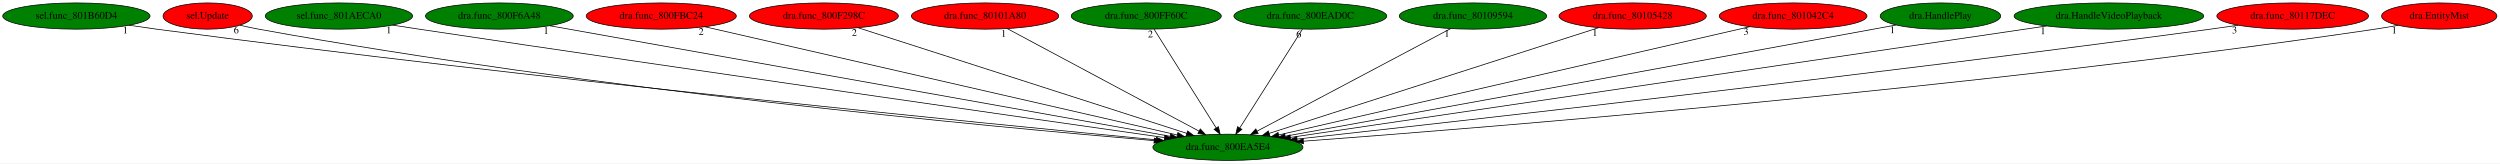
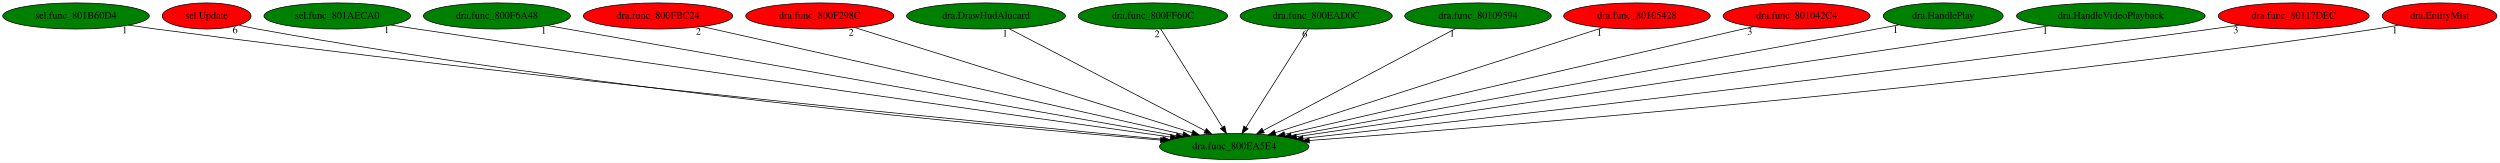
- <svg xmlns="http://www.w3.org/2000/svg" xmlns:xlink="http://www.w3.org/1999/xlink" width="3428pt" height="224pt" viewBox="0.00 0.00 3428.03 224.00">
+ <svg xmlns="http://www.w3.org/2000/svg" xmlns:xlink="http://www.w3.org/1999/xlink" width="3445pt" height="224pt" viewBox="0.00 0.00 3445.03 224.00">
  <g id="graph0" class="graph" transform="scale(1 1) rotate(0) translate(4 220)">
-     <polygon fill="white" stroke="transparent" points="-4,4 -4,-220 3424.03,-220 3424.03,4 -4,4" />
+     <polygon fill="white" stroke="transparent" points="-4,4 -4,-220 3441.03,-220 3441.03,4 -4,4" />
    <g id="node1" class="node">
-       <ellipse fill="green" stroke="black" cx="1679.74" cy="-18" rx="102.88" ry="18" />
-       <text text-anchor="middle" x="1679.74" y="-14.3" font-family="Times,serif" font-size="14.00">dra.func_800EA5E4</text>
+       <ellipse fill="green" stroke="black" cx="1696.74" cy="-18" rx="102.88" ry="18" />
+       <text text-anchor="middle" x="1696.74" y="-14.3" font-family="Times,serif" font-size="14.00">dra.func_800EA5E4</text>
    </g>
    <g id="node2" class="node">
      <g id="a_node2">
        <a xlink:href="sel.func_801B60D4.svg" xlink:title="sel.func_801B60D4">
          <ellipse fill="green" stroke="black" cx="100.74" cy="-198" rx="100.98" ry="18" />
          <text text-anchor="middle" x="100.74" y="-194.3" font-family="Times,serif" font-size="14.00">sel.func_801B60D4</text>
        </a>
      </g>
    </g>
    <g id="edge1" class="edge">
-       <path fill="none" stroke="black" d="M172.86,-185.39C185.47,-183.49 198.48,-181.62 210.74,-180 725.47,-112.05 1344.37,-50.92 1581.1,-28.29" />
-       <polygon fill="black" stroke="black" points="1581.78,-31.74 1591.41,-27.31 1581.12,-24.77 1581.78,-31.74" />
-       <text text-anchor="middle" x="167.86" y="-174.19" font-family="Times,serif" font-size="14.00">1</text>
+       <path fill="none" stroke="black" d="M172.86,-185.37C185.47,-183.48 198.48,-181.61 210.74,-180 732.29,-111.48 1359.62,-50.52 1598.18,-28.12" />
+       <polygon fill="black" stroke="black" points="1598.59,-31.59 1608.22,-27.18 1597.94,-24.62 1598.59,-31.59" />
+       <text text-anchor="middle" x="167.86" y="-174.17" font-family="Times,serif" font-size="14.00">1</text>
    </g>
    <g id="node3" class="node">
      <g id="a_node3">
        <a xlink:href="sel.Update.svg" xlink:title="sel.Update">
          <ellipse fill="red" stroke="black" cx="280.74" cy="-198" rx="61.19" ry="18" />
          <text text-anchor="middle" x="280.74" y="-194.3" font-family="Times,serif" font-size="14.00">sel.Update</text>
        </a>
      </g>
    </g>
    <g id="edge2" class="edge">
-       <path fill="none" stroke="black" d="M325.01,-185.42C333.51,-183.43 342.37,-181.52 350.74,-180 805.41,-97.55 1355.46,-46.06 1578.5,-27.17" />
-       <polygon fill="black" stroke="black" points="1578.88,-30.65 1588.55,-26.32 1578.29,-23.67 1578.88,-30.65" />
-       <text text-anchor="middle" x="320.01" y="-174.22" font-family="Times,serif" font-size="14.00">6</text>
+       <path fill="none" stroke="black" d="M325.01,-185.41C333.51,-183.42 342.37,-181.51 350.74,-180 811.78,-96.75 1369.68,-45.62 1595.04,-26.99" />
+       <polygon fill="black" stroke="black" points="1595.51,-30.47 1605.19,-26.16 1594.94,-23.49 1595.51,-30.47" />
+       <text text-anchor="middle" x="320.01" y="-174.21" font-family="Times,serif" font-size="14.00">6</text>
    </g>
    <g id="node4" class="node">
      <g id="a_node4">
        <a xlink:href="sel.func_801AECA0.svg" xlink:title="sel.func_801AECA0">
          <ellipse fill="green" stroke="black" cx="460.74" cy="-198" rx="100.98" ry="18" />
          <text text-anchor="middle" x="460.74" y="-194.3" font-family="Times,serif" font-size="14.00">sel.func_801AECA0</text>
        </a>
      </g>
    </g>
    <g id="edge3" class="edge">
-       <path fill="none" stroke="black" d="M534.1,-185.57C546.33,-183.69 558.89,-181.78 570.74,-180 951.2,-122.99 1405.56,-57.99 1592.68,-31.36" />
-       <polygon fill="black" stroke="black" points="1593.33,-34.81 1602.73,-29.93 1592.34,-27.88 1593.33,-34.81" />
-       <text text-anchor="middle" x="529.1" y="-174.37" font-family="Times,serif" font-size="14.00">1</text>
+       <path fill="none" stroke="black" d="M533.8,-185.59C546.13,-183.7 558.8,-181.78 570.74,-180 957.4,-122.48 1419.37,-57.65 1608.97,-31.21" />
+       <polygon fill="black" stroke="black" points="1609.46,-34.67 1618.88,-29.82 1608.5,-27.74 1609.46,-34.67" />
+       <text text-anchor="middle" x="528.8" y="-174.39" font-family="Times,serif" font-size="14.00">1</text>
    </g>
    <g id="node5" class="node">
      <g id="a_node5">
        <a xlink:href="dra.func_800F6A48.svg" xlink:title="dra.func_800F6A48">
          <ellipse fill="green" stroke="black" cx="680.74" cy="-198" rx="101.28" ry="18" />
          <text text-anchor="middle" x="680.74" y="-194.3" font-family="Times,serif" font-size="14.00">dra.func_800F6A48</text>
        </a>
      </g>
    </g>
    <g id="edge4" class="edge">
-       <path fill="none" stroke="black" d="M749.8,-184.7C929.32,-152.71 1409.92,-67.08 1600.4,-33.14" />
-       <polygon fill="black" stroke="black" points="1601.11,-36.57 1610.34,-31.37 1599.88,-29.67 1601.11,-36.57" />
-       <text text-anchor="middle" x="744.8" y="-173.5" font-family="Times,serif" font-size="14.00">1</text>
+       <path fill="none" stroke="black" d="M750.17,-184.84C932.39,-152.91 1423.53,-66.87 1616.92,-32.98" />
+       <polygon fill="black" stroke="black" points="1617.77,-36.39 1627.02,-31.22 1616.56,-29.49 1617.77,-36.39" />
+       <text text-anchor="middle" x="745.17" y="-173.64" font-family="Times,serif" font-size="14.00">1</text>
    </g>
    <g id="node6" class="node">
      <g id="a_node6">
        <a xlink:href="dra.func_800FBC24.svg" xlink:title="dra.func_800FBC24">
          <ellipse fill="red" stroke="black" cx="902.74" cy="-198" rx="102.88" ry="18" />
          <text text-anchor="middle" x="902.74" y="-194.3" font-family="Times,serif" font-size="14.00">dra.func_800FBC24</text>
        </a>
      </g>
    </g>
    <g id="edge5" class="edge">
-       <path fill="none" stroke="black" d="M962.42,-183.33C1103.89,-150.92 1459.04,-69.56 1610.04,-34.97" />
-       <polygon fill="black" stroke="black" points="1611.16,-38.3 1620.12,-32.66 1609.6,-31.48 1611.16,-38.3" />
-       <text text-anchor="middle" x="957.42" y="-172.13" font-family="Times,serif" font-size="14.00">2</text>
+       <path fill="none" stroke="black" d="M963.4,-183.4C1107.95,-151 1472.14,-69.35 1626.19,-34.82" />
+       <polygon fill="black" stroke="black" points="1627.03,-38.21 1636.03,-32.61 1625.5,-31.38 1627.03,-38.21" />
+       <text text-anchor="middle" x="958.4" y="-172.2" font-family="Times,serif" font-size="14.00">2</text>
    </g>
    <g id="node7" class="node">
      <g id="a_node7">
        <a xlink:href="dra.func_800F298C.svg" xlink:title="dra.func_800F298C">
          <ellipse fill="red" stroke="black" cx="1125.74" cy="-198" rx="102.08" ry="18" />
          <text text-anchor="middle" x="1125.74" y="-194.3" font-family="Times,serif" font-size="14.00">dra.func_800F298C</text>
        </a>
      </g>
    </g>
    <g id="edge6" class="edge">
-       <path fill="none" stroke="black" d="M1172.5,-181.98C1273.91,-149.39 1513.77,-72.33 1623.36,-37.12" />
-       <polygon fill="black" stroke="black" points="1624.46,-40.44 1632.91,-34.05 1622.32,-33.77 1624.46,-40.44" />
-       <text text-anchor="middle" x="1167.5" y="-170.78" font-family="Times,serif" font-size="14.00">2</text>
+       <path fill="none" stroke="black" d="M1173.93,-181.98C1278.46,-149.39 1525.68,-72.33 1638.63,-37.12" />
+       <polygon fill="black" stroke="black" points="1639.97,-40.36 1648.48,-34.05 1637.89,-33.68 1639.97,-40.36" />
+       <text text-anchor="middle" x="1168.93" y="-170.78" font-family="Times,serif" font-size="14.00">2</text>
    </g>
    <g id="node8" class="node">
      <g id="a_node8">
-         <a xlink:href="dra.func_80101A80.svg" xlink:title="dra.func_80101A80">
-           <ellipse fill="red" stroke="black" cx="1346.74" cy="-198" rx="100.98" ry="18" />
-           <text text-anchor="middle" x="1346.74" y="-194.3" font-family="Times,serif" font-size="14.00">dra.func_80101A80</text>
+         <a xlink:href="dra.DrawHudAlucard.svg" xlink:title="dra.DrawHudAlucard">
+           <ellipse fill="green" stroke="black" cx="1354.74" cy="-198" rx="109.38" ry="18" />
+           <text text-anchor="middle" x="1354.74" y="-194.3" font-family="Times,serif" font-size="14.00">dra.DrawHudAlucard</text>
        </a>
      </g>
    </g>
    <g id="edge7" class="edge">
-       <path fill="none" stroke="black" d="M1377.18,-180.73C1437.59,-148.44 1572.64,-76.25 1639.98,-40.25" />
-       <polygon fill="black" stroke="black" points="1641.85,-43.22 1649.02,-35.42 1638.55,-37.05 1641.85,-43.22" />
-       <text text-anchor="middle" x="1372.18" y="-169.53" font-family="Times,serif" font-size="14.00">1</text>
+       <path fill="none" stroke="black" d="M1386,-180.73C1448.21,-148.35 1587.45,-75.88 1656.43,-39.98" />
+       <polygon fill="black" stroke="black" points="1658.43,-42.89 1665.68,-35.17 1655.19,-36.68 1658.43,-42.89" />
+       <text text-anchor="middle" x="1381" y="-169.53" font-family="Times,serif" font-size="14.00">1</text>
    </g>
    <g id="node9" class="node">
      <g id="a_node9">
        <a xlink:href="dra.func_800FF60C.svg" xlink:title="dra.func_800FF60C">
-           <ellipse fill="green" stroke="black" cx="1567.74" cy="-198" rx="102.88" ry="18" />
-           <text text-anchor="middle" x="1567.74" y="-194.3" font-family="Times,serif" font-size="14.00">dra.func_800FF60C</text>
+           <ellipse fill="green" stroke="black" cx="1584.74" cy="-198" rx="102.88" ry="18" />
+           <text text-anchor="middle" x="1584.74" y="-194.3" font-family="Times,serif" font-size="14.00">dra.func_800FF60C</text>
        </a>
      </g>
    </g>
    <g id="edge8" class="edge">
-       <path fill="none" stroke="black" d="M1578.48,-179.93C1598.22,-148.57 1640.35,-81.6 1663.57,-44.71" />
-       <polygon fill="black" stroke="black" points="1666.67,-46.34 1669.03,-36.02 1660.75,-42.62 1666.67,-46.34" />
-       <text text-anchor="middle" x="1573.48" y="-168.73" font-family="Times,serif" font-size="14.00">2</text>
+       <path fill="none" stroke="black" d="M1595.48,-179.93C1615.22,-148.57 1657.35,-81.6 1680.57,-44.71" />
+       <polygon fill="black" stroke="black" points="1683.67,-46.34 1686.03,-36.02 1677.75,-42.62 1683.67,-46.34" />
+       <text text-anchor="middle" x="1590.48" y="-168.73" font-family="Times,serif" font-size="14.00">2</text>
    </g>
    <g id="node10" class="node">
      <g id="a_node10">
        <a xlink:href="dra.func_800EAD0C.svg" xlink:title="dra.func_800EAD0C">
-           <ellipse fill="green" stroke="black" cx="1792.74" cy="-198" rx="104.78" ry="18" />
-           <text text-anchor="middle" x="1792.74" y="-194.3" font-family="Times,serif" font-size="14.00">dra.func_800EAD0C</text>
+           <ellipse fill="green" stroke="black" cx="1809.74" cy="-198" rx="104.78" ry="18" />
+           <text text-anchor="middle" x="1809.74" y="-194.3" font-family="Times,serif" font-size="14.00">dra.func_800EAD0C</text>
        </a>
      </g>
    </g>
    <g id="edge9" class="edge">
-       <path fill="none" stroke="black" d="M1781.91,-179.93C1761.99,-148.57 1719.48,-81.6 1696.06,-44.71" />
-       <polygon fill="black" stroke="black" points="1698.86,-42.58 1690.54,-36.02 1692.95,-46.33 1698.86,-42.58" />
-       <text text-anchor="middle" x="1776.91" y="-168.73" font-family="Times,serif" font-size="14.00">6</text>
+       <path fill="none" stroke="black" d="M1798.91,-179.93C1778.99,-148.57 1736.48,-81.6 1713.06,-44.71" />
+       <polygon fill="black" stroke="black" points="1715.86,-42.58 1707.54,-36.02 1709.95,-46.33 1715.86,-42.58" />
+       <text text-anchor="middle" x="1793.91" y="-168.73" font-family="Times,serif" font-size="14.00">6</text>
    </g>
    <g id="node11" class="node">
      <g id="a_node11">
        <a xlink:href="dra.func_80109594.svg" xlink:title="dra.func_80109594">
-           <ellipse fill="green" stroke="black" cx="2015.74" cy="-198" rx="100.98" ry="18" />
-           <text text-anchor="middle" x="2015.74" y="-194.3" font-family="Times,serif" font-size="14.00">dra.func_80109594</text>
+           <ellipse fill="green" stroke="black" cx="2032.74" cy="-198" rx="100.98" ry="18" />
+           <text text-anchor="middle" x="2032.74" y="-194.3" font-family="Times,serif" font-size="14.00">dra.func_80109594</text>
        </a>
      </g>
    </g>
    <g id="edge10" class="edge">
-       <path fill="none" stroke="black" d="M1985.03,-180.73C1924.07,-148.44 1787.81,-76.25 1719.86,-40.25" />
-       <polygon fill="black" stroke="black" points="1721.22,-37.01 1710.74,-35.42 1717.94,-43.2 1721.22,-37.01" />
-       <text text-anchor="middle" x="1980.03" y="-169.53" font-family="Times,serif" font-size="14.00">1</text>
+       <path fill="none" stroke="black" d="M2002.03,-180.73C1941.07,-148.44 1804.81,-76.25 1736.86,-40.25" />
+       <polygon fill="black" stroke="black" points="1738.22,-37.01 1727.74,-35.42 1734.94,-43.2 1738.22,-37.01" />
+       <text text-anchor="middle" x="1997.03" y="-169.53" font-family="Times,serif" font-size="14.00">1</text>
    </g>
    <g id="node12" class="node">
      <g id="a_node12">
        <a xlink:href="dra.func_80105428.svg" xlink:title="dra.func_80105428">
-           <ellipse fill="red" stroke="black" cx="2234.74" cy="-198" rx="100.98" ry="18" />
-           <text text-anchor="middle" x="2234.74" y="-194.3" font-family="Times,serif" font-size="14.00">dra.func_80105428</text>
+           <ellipse fill="red" stroke="black" cx="2251.74" cy="-198" rx="100.98" ry="18" />
+           <text text-anchor="middle" x="2251.74" y="-194.3" font-family="Times,serif" font-size="14.00">dra.func_80105428</text>
        </a>
      </g>
    </g>
    <g id="edge11" class="edge">
-       <path fill="none" stroke="black" d="M2187.9,-181.98C2086.3,-149.39 1846.01,-72.33 1736.23,-37.12" />
-       <polygon fill="black" stroke="black" points="1737.24,-33.77 1726.65,-34.05 1735.11,-40.43 1737.24,-33.77" />
-       <text text-anchor="middle" x="2182.9" y="-170.78" font-family="Times,serif" font-size="14.00">1</text>
+       <path fill="none" stroke="black" d="M2204.9,-181.98C2103.3,-149.39 1863.01,-72.33 1753.23,-37.12" />
+       <polygon fill="black" stroke="black" points="1754.24,-33.77 1743.65,-34.05 1752.11,-40.43 1754.24,-33.77" />
+       <text text-anchor="middle" x="2199.9" y="-170.78" font-family="Times,serif" font-size="14.00">1</text>
    </g>
    <g id="node13" class="node">
      <g id="a_node13">
        <a xlink:href="dra.func_801042C4.svg" xlink:title="dra.func_801042C4">
-           <ellipse fill="red" stroke="black" cx="2454.74" cy="-198" rx="101.28" ry="18" />
-           <text text-anchor="middle" x="2454.74" y="-194.3" font-family="Times,serif" font-size="14.00">dra.func_801042C4</text>
+           <ellipse fill="red" stroke="black" cx="2471.74" cy="-198" rx="101.28" ry="18" />
+           <text text-anchor="middle" x="2471.74" y="-194.3" font-family="Times,serif" font-size="14.00">dra.func_801042C4</text>
        </a>
      </g>
    </g>
    <g id="edge12" class="edge">
-       <path fill="none" stroke="black" d="M2395.21,-183.33C2254.2,-150.94 1900.31,-69.66 1749.54,-35.03" />
-       <polygon fill="black" stroke="black" points="1750,-31.55 1739.47,-32.72 1748.43,-38.37 1750,-31.55" />
-       <text text-anchor="middle" x="2390.21" y="-172.13" font-family="Times,serif" font-size="14.00">3</text>
+       <path fill="none" stroke="black" d="M2412.21,-183.33C2271.2,-150.94 1917.31,-69.66 1766.54,-35.03" />
+       <polygon fill="black" stroke="black" points="1767,-31.55 1756.47,-32.72 1765.43,-38.37 1767,-31.55" />
+       <text text-anchor="middle" x="2407.21" y="-172.13" font-family="Times,serif" font-size="14.00">3</text>
    </g>
    <g id="node14" class="node">
      <g id="a_node14">
        <a xlink:href="dra.HandlePlay.svg" xlink:title="dra.HandlePlay">
-           <ellipse fill="green" stroke="black" cx="2656.74" cy="-198" rx="82.59" ry="18" />
-           <text text-anchor="middle" x="2656.74" y="-194.3" font-family="Times,serif" font-size="14.00">dra.HandlePlay</text>
+           <ellipse fill="green" stroke="black" cx="2673.74" cy="-198" rx="82.59" ry="18" />
+           <text text-anchor="middle" x="2673.74" y="-194.3" font-family="Times,serif" font-size="14.00">dra.HandlePlay</text>
        </a>
      </g>
    </g>
    <g id="edge13" class="edge">
-       <path fill="none" stroke="black" d="M2595.88,-185.73C2585.49,-183.81 2574.81,-181.85 2564.74,-180 2266.95,-125.4 1912.64,-61.16 1758.2,-33.2" />
-       <polygon fill="black" stroke="black" points="1758.79,-29.75 1748.32,-31.41 1757.54,-36.64 1758.79,-29.75" />
-       <text text-anchor="middle" x="2590.88" y="-174.53" font-family="Times,serif" font-size="14.00">1</text>
+       <path fill="none" stroke="black" d="M2612.88,-185.73C2602.49,-183.81 2591.81,-181.85 2581.74,-180 2283.95,-125.4 1929.64,-61.16 1775.2,-33.2" />
+       <polygon fill="black" stroke="black" points="1775.79,-29.75 1765.32,-31.41 1774.54,-36.64 1775.79,-29.75" />
+       <text text-anchor="middle" x="2607.88" y="-174.53" font-family="Times,serif" font-size="14.00">1</text>
    </g>
    <g id="node15" class="node">
      <g id="a_node15">
        <a xlink:href="dra.HandleVideoPlayback.svg" xlink:title="dra.HandleVideoPlayback">
-           <ellipse fill="green" stroke="black" cx="2887.74" cy="-198" rx="129.98" ry="18" />
-           <text text-anchor="middle" x="2887.74" y="-194.3" font-family="Times,serif" font-size="14.00">dra.HandleVideoPlayback</text>
+           <ellipse fill="green" stroke="black" cx="2904.74" cy="-198" rx="129.98" ry="18" />
+           <text text-anchor="middle" x="2904.74" y="-194.3" font-family="Times,serif" font-size="14.00">dra.HandleVideoPlayback</text>
        </a>
      </g>
    </g>
    <g id="edge14" class="edge">
-       <path fill="none" stroke="black" d="M2802.32,-184.41C2580.42,-151.72 1987.65,-64.37 1765.45,-31.63" />
-       <polygon fill="black" stroke="black" points="1765.87,-28.15 1755.47,-30.16 1764.85,-35.08 1765.87,-28.15" />
-       <text text-anchor="middle" x="2797.32" y="-173.21" font-family="Times,serif" font-size="14.00">1</text>
+       <path fill="none" stroke="black" d="M2819.32,-184.41C2597.42,-151.72 2004.65,-64.37 1782.45,-31.63" />
+       <polygon fill="black" stroke="black" points="1782.87,-28.15 1772.47,-30.16 1781.85,-35.08 1782.87,-28.15" />
+       <text text-anchor="middle" x="2814.32" y="-173.21" font-family="Times,serif" font-size="14.00">1</text>
    </g>
    <g id="node16" class="node">
      <g id="a_node16">
        <a xlink:href="dra.func_80117DEC.svg" xlink:title="dra.func_80117DEC">
-           <ellipse fill="red" stroke="black" cx="3139.74" cy="-198" rx="103.98" ry="18" />
-           <text text-anchor="middle" x="3139.74" y="-194.3" font-family="Times,serif" font-size="14.00">dra.func_80117DEC</text>
+           <ellipse fill="red" stroke="black" cx="3156.74" cy="-198" rx="103.98" ry="18" />
+           <text text-anchor="middle" x="3156.74" y="-194.3" font-family="Times,serif" font-size="14.00">dra.func_80117DEC</text>
        </a>
      </g>
    </g>
    <g id="edge15" class="edge">
-       <path fill="none" stroke="black" d="M3065.02,-185.43C3052.26,-183.55 3039.13,-181.67 3026.74,-180 2557.75,-116.71 1995.13,-53.58 1774.8,-29.36" />
-       <polygon fill="black" stroke="black" points="1774.89,-25.85 1764.57,-28.23 1774.12,-32.8 1774.89,-25.85" />
-       <text text-anchor="middle" x="3060.02" y="-174.23" font-family="Times,serif" font-size="14.00">3</text>
+       <path fill="none" stroke="black" d="M3082.02,-185.43C3069.26,-183.55 3056.13,-181.67 3043.74,-180 2574.75,-116.71 2012.13,-53.58 1791.8,-29.36" />
+       <polygon fill="black" stroke="black" points="1791.89,-25.85 1781.57,-28.23 1791.12,-32.8 1791.89,-25.85" />
+       <text text-anchor="middle" x="3077.02" y="-174.23" font-family="Times,serif" font-size="14.00">3</text>
    </g>
    <g id="node17" class="node">
      <g id="a_node17">
        <a xlink:href="dra.EntityMist.svg" xlink:title="dra.EntityMist">
-           <ellipse fill="red" stroke="black" cx="3340.74" cy="-198" rx="79.09" ry="18" />
-           <text text-anchor="middle" x="3340.74" y="-194.3" font-family="Times,serif" font-size="14.00">dra.EntityMist</text>
+           <ellipse fill="red" stroke="black" cx="3357.74" cy="-198" rx="79.09" ry="18" />
+           <text text-anchor="middle" x="3357.74" y="-194.3" font-family="Times,serif" font-size="14.00">dra.EntityMist</text>
        </a>
      </g>
    </g>
    <g id="edge16" class="edge">
-       <path fill="none" stroke="black" d="M3284.06,-185.28C3273.67,-183.35 3262.9,-181.5 3252.74,-180 2701.61,-98.72 2035.78,-45.13 1783.43,-26.41" />
-       <polygon fill="black" stroke="black" points="1783.41,-22.9 1773.18,-25.65 1782.9,-29.88 1783.41,-22.9" />
-       <text text-anchor="middle" x="3279.06" y="-174.08" font-family="Times,serif" font-size="14.00">1</text>
+       <path fill="none" stroke="black" d="M3301.06,-185.28C3290.67,-183.35 3279.9,-181.5 3269.74,-180 2718.61,-98.72 2052.78,-45.13 1800.43,-26.41" />
+       <polygon fill="black" stroke="black" points="1800.41,-22.9 1790.18,-25.65 1799.9,-29.88 1800.41,-22.9" />
+       <text text-anchor="middle" x="3296.06" y="-174.08" font-family="Times,serif" font-size="14.00">1</text>
    </g>
  </g>
</svg>
